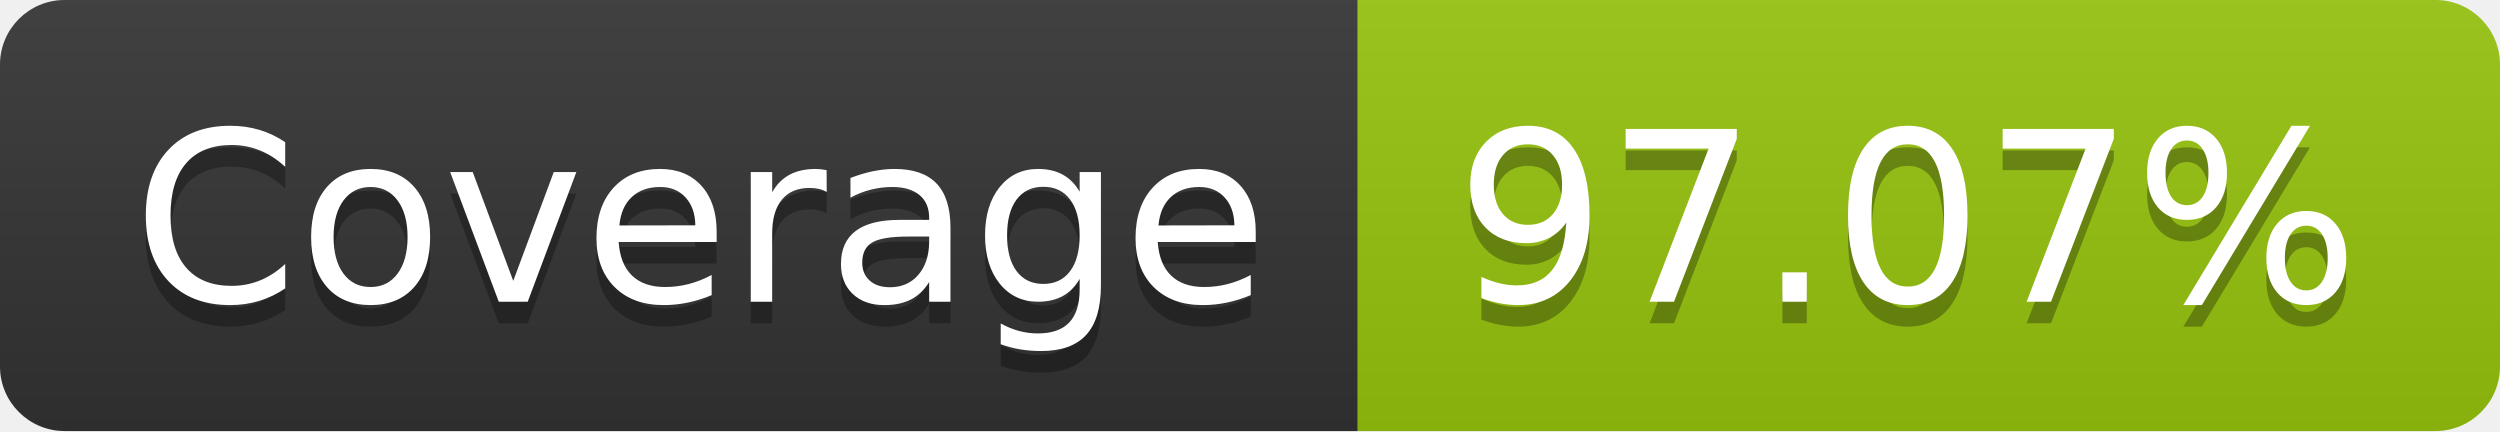
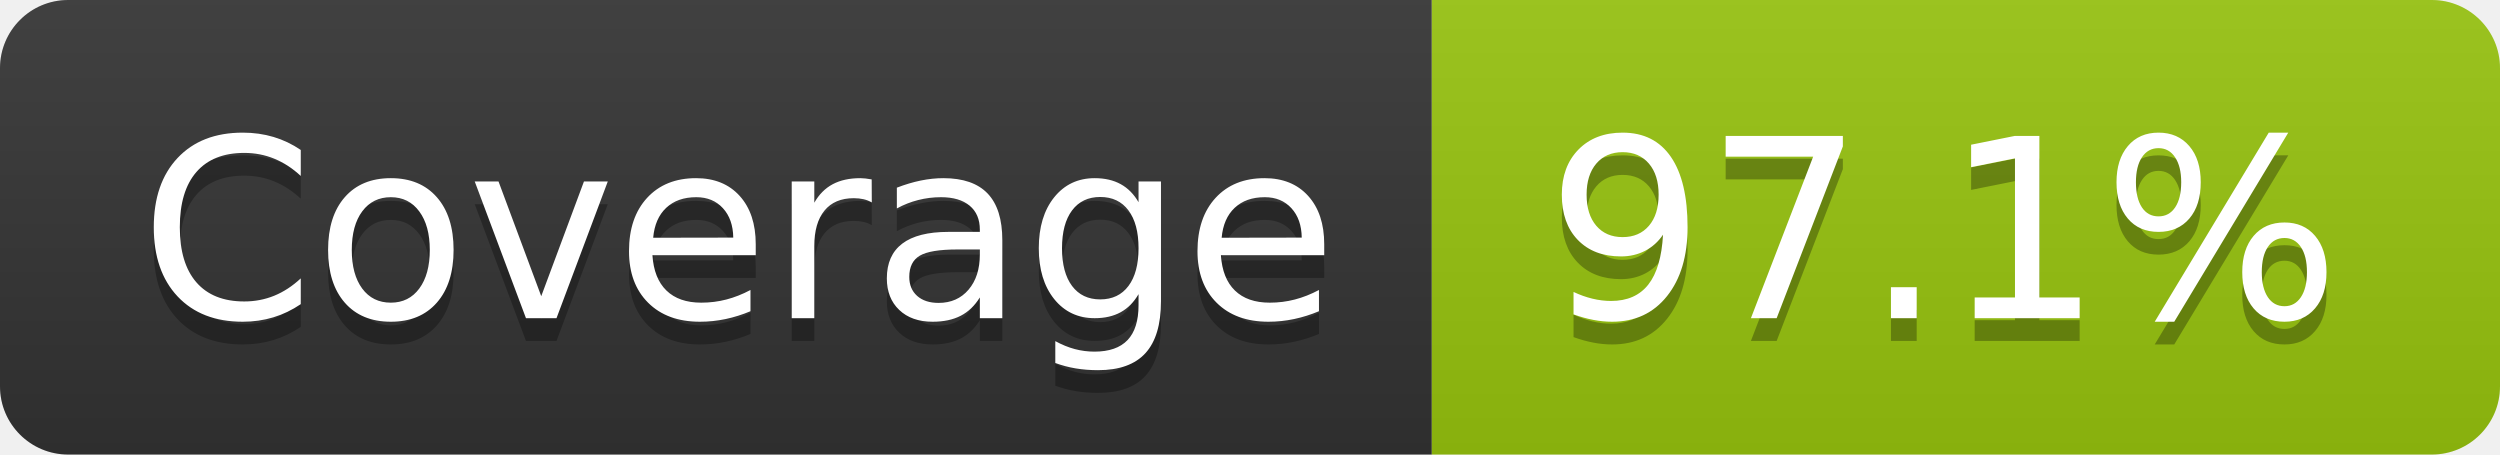
- <svg xmlns="http://www.w3.org/2000/svg" width="116" height="20" role="img" aria-label="Coverage: 97.07%">
+ <svg xmlns="http://www.w3.org/2000/svg" width="110" height="20" role="img" aria-label="Coverage: 97.1%">
  <linearGradient id="s" x2="0" y2="100%">
    <stop offset="0" stop-color="#bbb" stop-opacity=".1" />
    <stop offset="1" stop-opacity=".1" />
  </linearGradient>
  <clipPath id="r">
-     <rect width="116" height="20" rx="3" fill="#fff" />
+     <rect width="110" height="20" rx="3" fill="#fff" />
  </clipPath>
  <g clip-path="url(#r)">
    <rect width="63" height="20" fill="#333" />
-     <rect x="63" width="53" height="20" fill="#97c40f" />
-     <rect width="116" height="20" fill="url(#s)" />
+     <rect x="63" width="47" height="20" fill="#97c40f" />
+     <rect width="110" height="20" fill="url(#s)" />
  </g>
  <g fill="#fff" text-anchor="middle" font-family="Verdana,Geneva,DejaVu Sans,sans-serif" text-rendering="geometricPrecision" font-size="110">
    <text aria-hidden="true" x="325" y="150" fill="#010101" fill-opacity=".3" transform="scale(.1)" textLength="530">Coverage</text>
    <text x="325" y="140" transform="scale(.1)" fill="#fff" textLength="530">Coverage</text>
-     <text aria-hidden="true" x="885" y="150" fill="#010101" fill-opacity=".3" transform="scale(.1)" textLength="430">97.07%</text>
-     <text x="885" y="140" transform="scale(.1)" fill="#fff" textLength="430">97.07%</text>
+     <text aria-hidden="true" x="855" y="150" fill="#010101" fill-opacity=".3" transform="scale(.1)" textLength="370">97.1%</text>
+     <text x="855" y="140" transform="scale(.1)" fill="#fff" textLength="370">97.1%</text>
  </g>
</svg>
